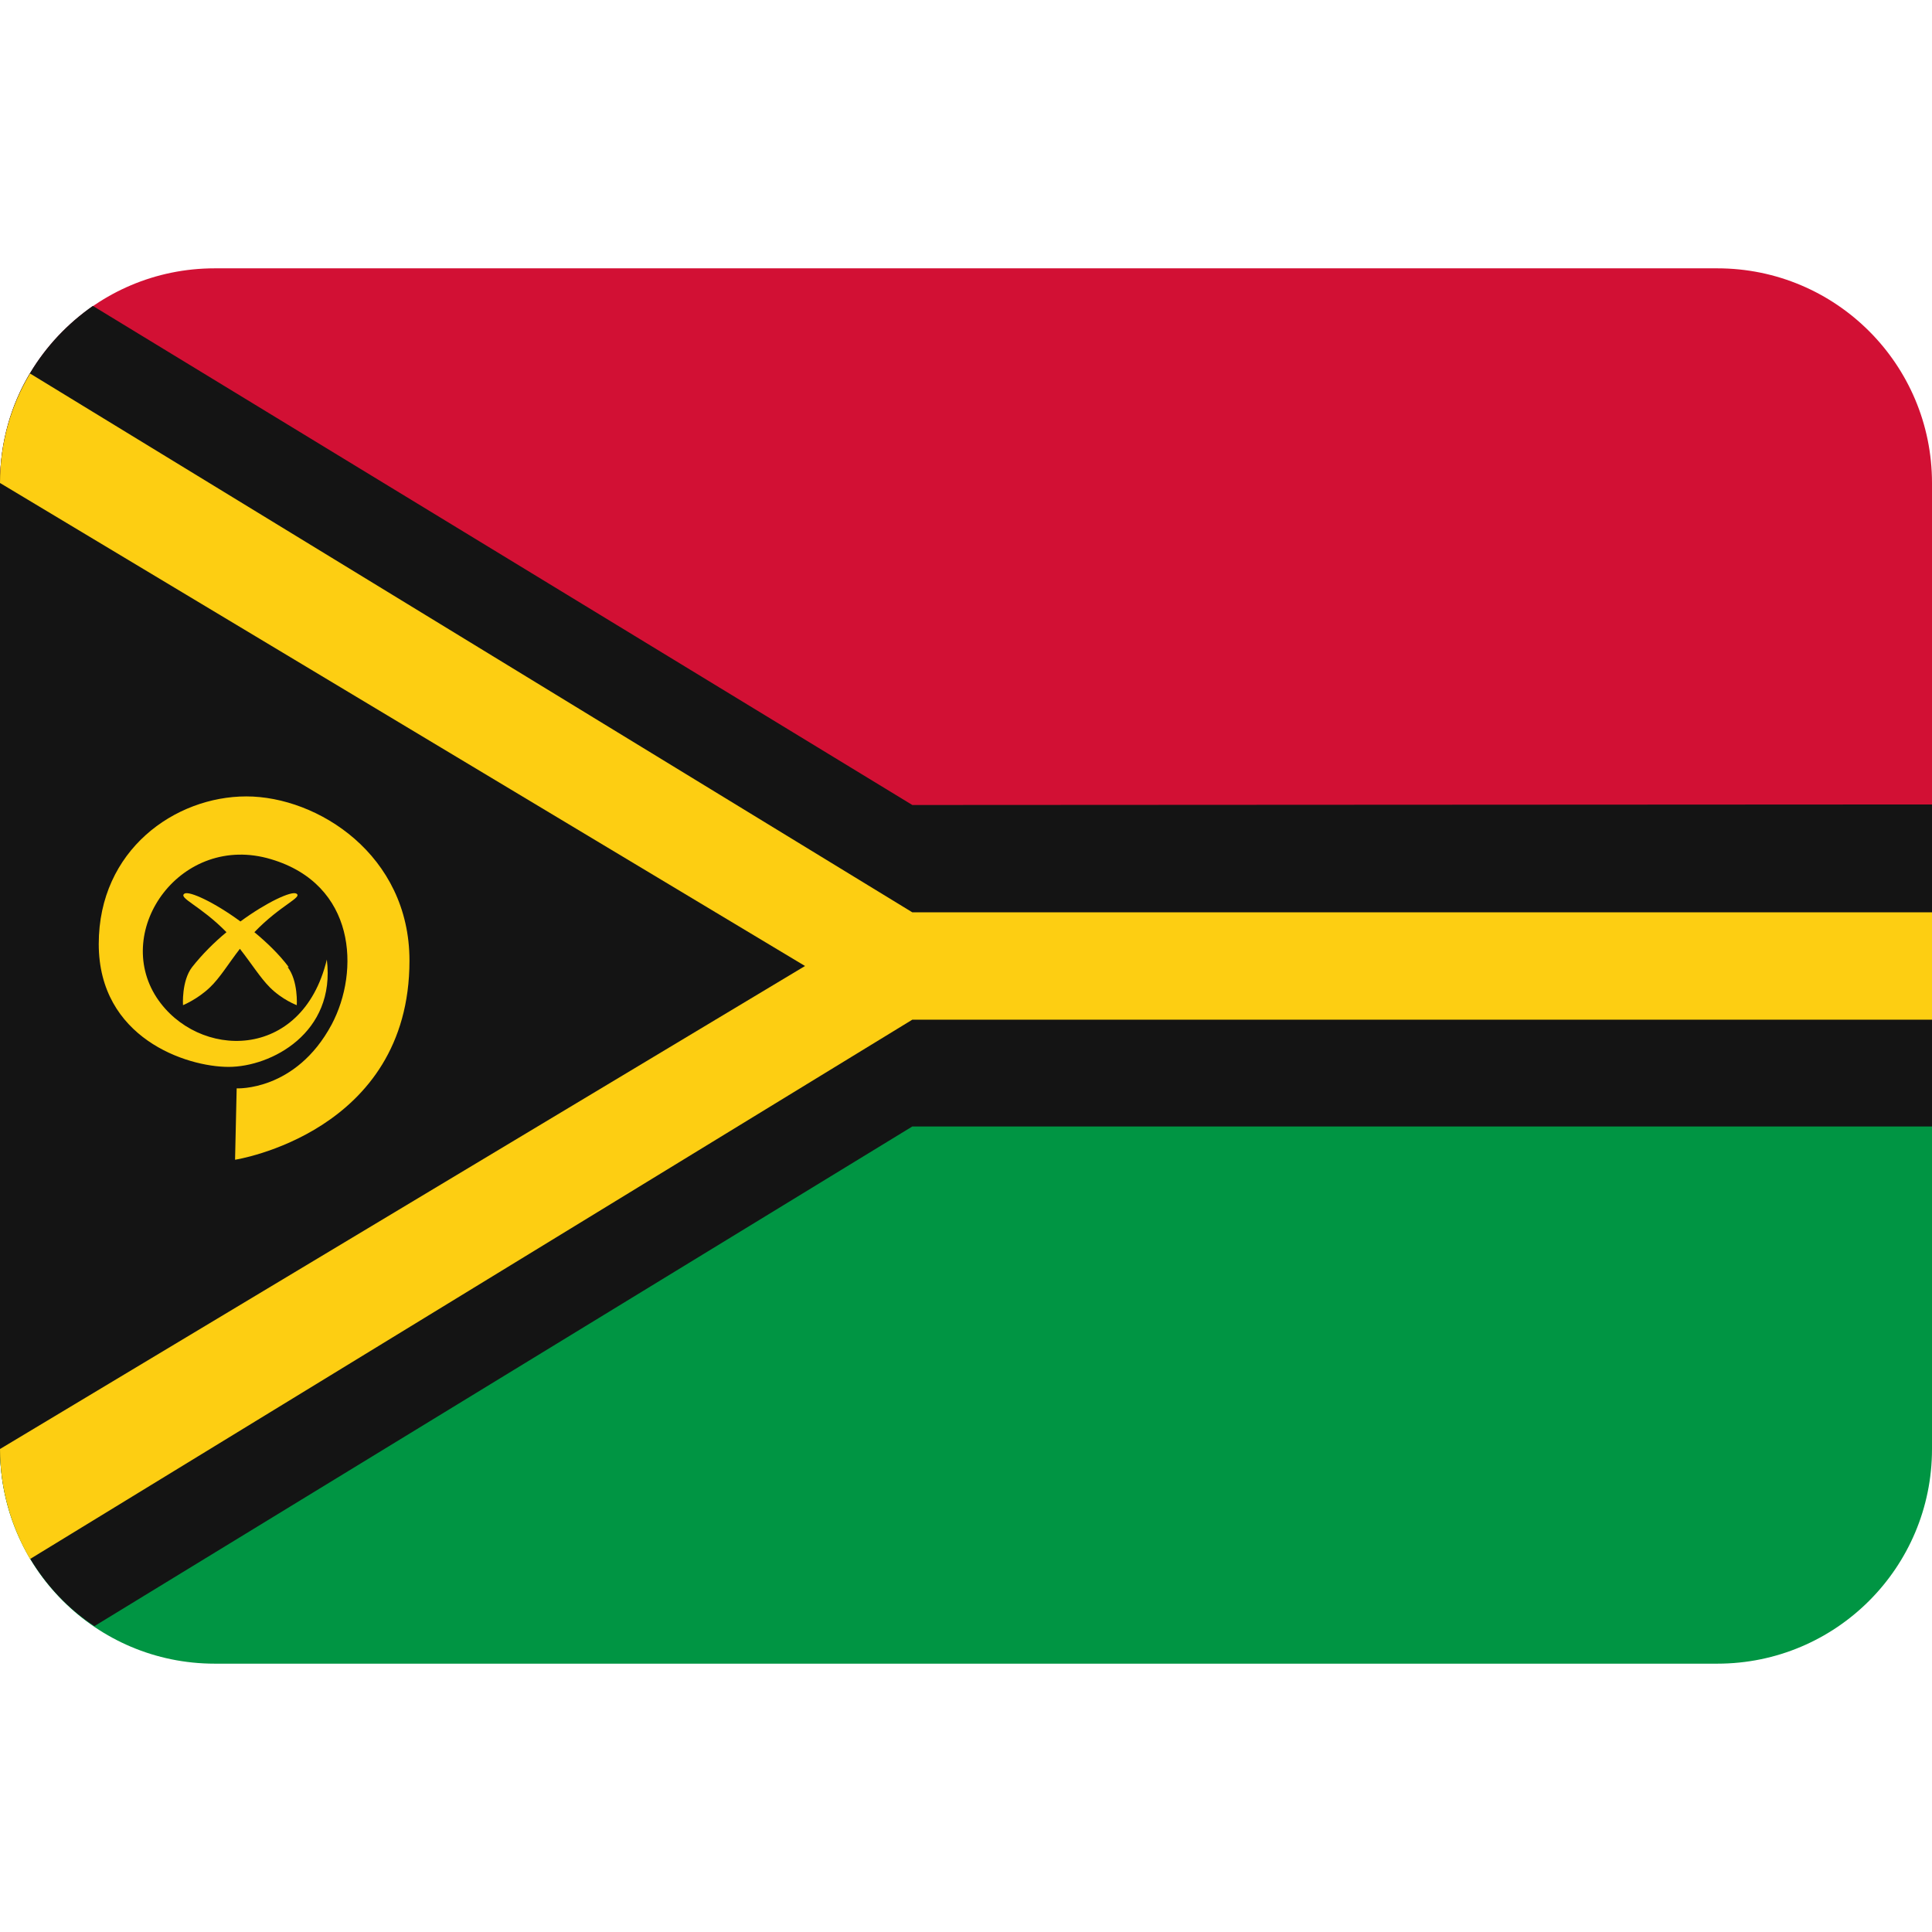
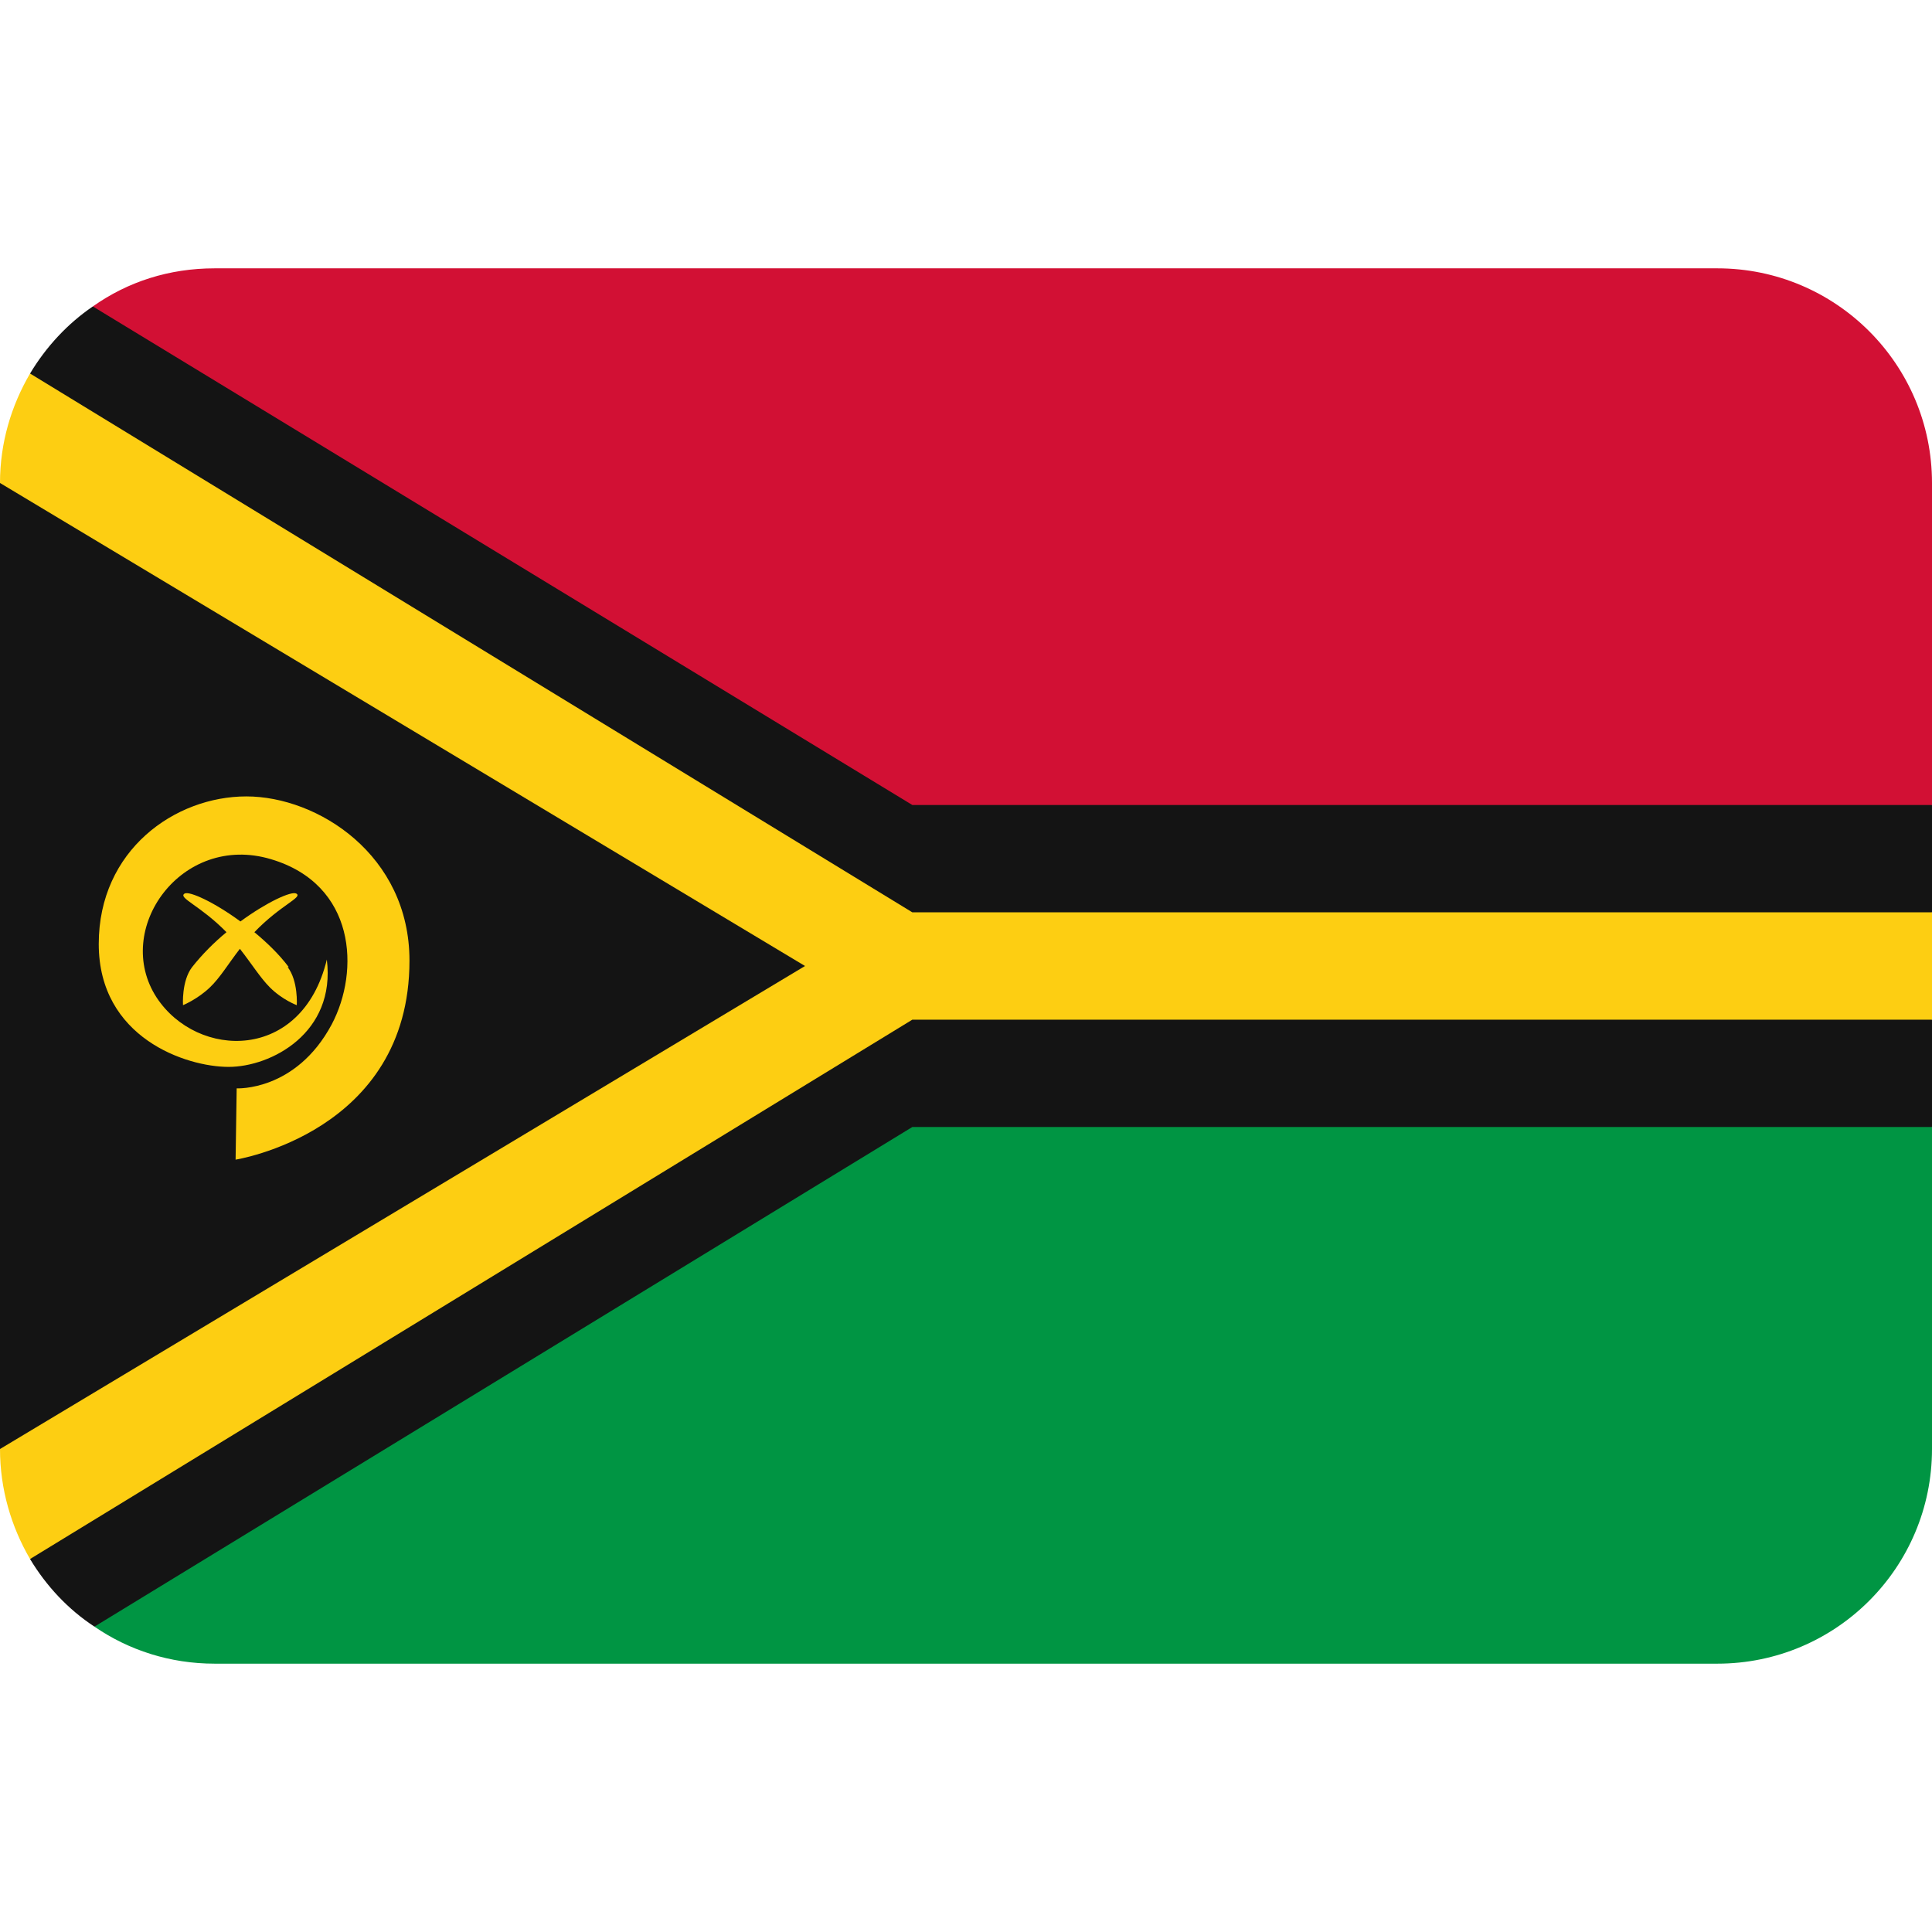
<svg xmlns="http://www.w3.org/2000/svg" viewBox="0 0 36 36">
-   <path d="m32 5h-28c-2.21 0-4 1.79-4 4v9h36v-9c0-2.21-1.79-4-4-4z" fill="#d21034" />
-   <path d="m4 31h28c2.21 0 4-1.79 4-4v-9h-36v9c0 2.21 1.79 4 4 4z" fill="#009543" />
-   <path d="m17 15-15.27-9.3c-.47.33-.87.75-1.17 1.25-.36.6-.56 1.3-.56 2.04v18c0 .75.21 1.45.56 2.05.3.5.71.94 1.2 1.26l15.24-9.31h19v-6z" fill="#141414" />
+   <path d="m32 5h-28c-.85 0-1.62.25-2.27.71l8.27 12.29h23l3-3v-6c0-2.21-1.79-4-4-4z" fill="#d21034" />
+   <path d="m4 31h28c2.21 0 4-1.79 4-4v-6l-3-3h-23l-8.24 12.31c.64.44 1.41.69 2.24.69z" fill="#009543" />
+   <path d="m17 15-15.27-9.29c-.47.32-.87.75-1.17 1.25l.44 1.04-1 1v18l1 1-.44 1.05c.3.5.71.94 1.2 1.26l15.24-9.31h19v-2l-1-1 1-1v-2z" fill="#141414" />
  <g fill="#fdce12">
-     <path d="m.56 6.96c-.36.6-.56 1.3-.56 2.04l15 9-15 9c0 .75.21 1.45.56 2.05l16.44-10.05h19v-2h-19z" />
-     <path d="m4.38 21.61s3.25-.5 3.25-3.71c0-1.97-1.71-3.06-3.04-3.06s-2.75 1-2.75 2.75 1.63 2.29 2.42 2.29 2-.63 1.83-2c-.46 1.91-2.41 1.86-3.17.71-.83-1.27.46-3.08 2.13-2.58 1.58.47 1.66 2.08 1.13 3.08-.67 1.25-1.77 1.19-1.77 1.19z" />
+     <path d="m.56 6.96c-.35.6-.56 1.29-.56 2.04l15 9-15 9c0 .75.21 1.45.56 2.05l16.44-10.05h19v-2h-19z" />
+     <path d="m4.38 21.61s3.25-.5 3.25-3.71c0-1.97-1.71-3.06-3.04-3.06s-2.75 1-2.75 2.75 1.63 2.29 2.42 2.29 2-.63 1.83-2c-.46 1.91-2.41 1.86-3.17.71-.83-1.27.46-3.08 2.13-2.58 1.58.47 1.66 2.08 1.13 3.08-.67 1.25-1.77 1.19-1.77 1.19l-.02 1.33z" />
    <path d="m5.38 18.02c-.18-.24-.41-.46-.64-.65.49-.51.91-.65.78-.72-.09-.05-.55.16-1.04.52-.49-.36-.95-.57-1.04-.52-.13.08.29.22.78.72-.23.19-.45.41-.64.65-.2.26-.17.71-.17.71s.27-.11.5-.33c.19-.18.35-.45.56-.72.22.28.38.54.56.72.23.23.5.33.5.33s.03-.45-.17-.71z" />
  </g>
</svg>
